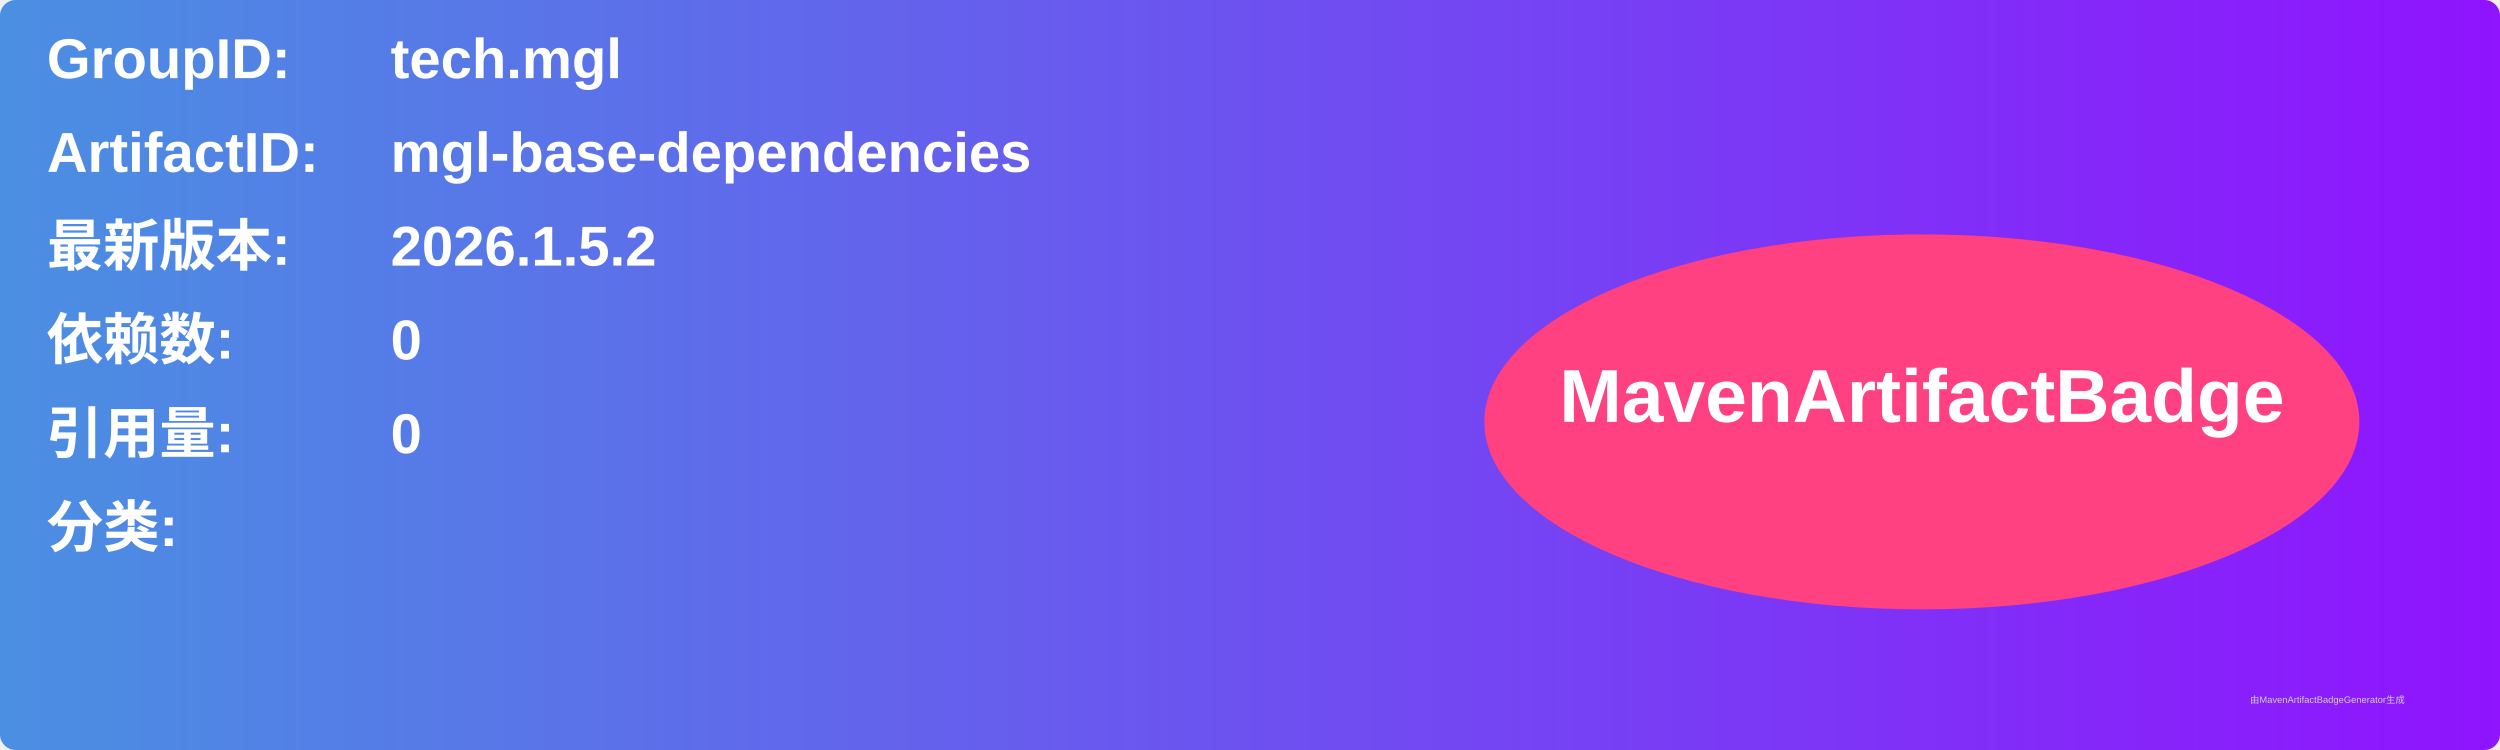
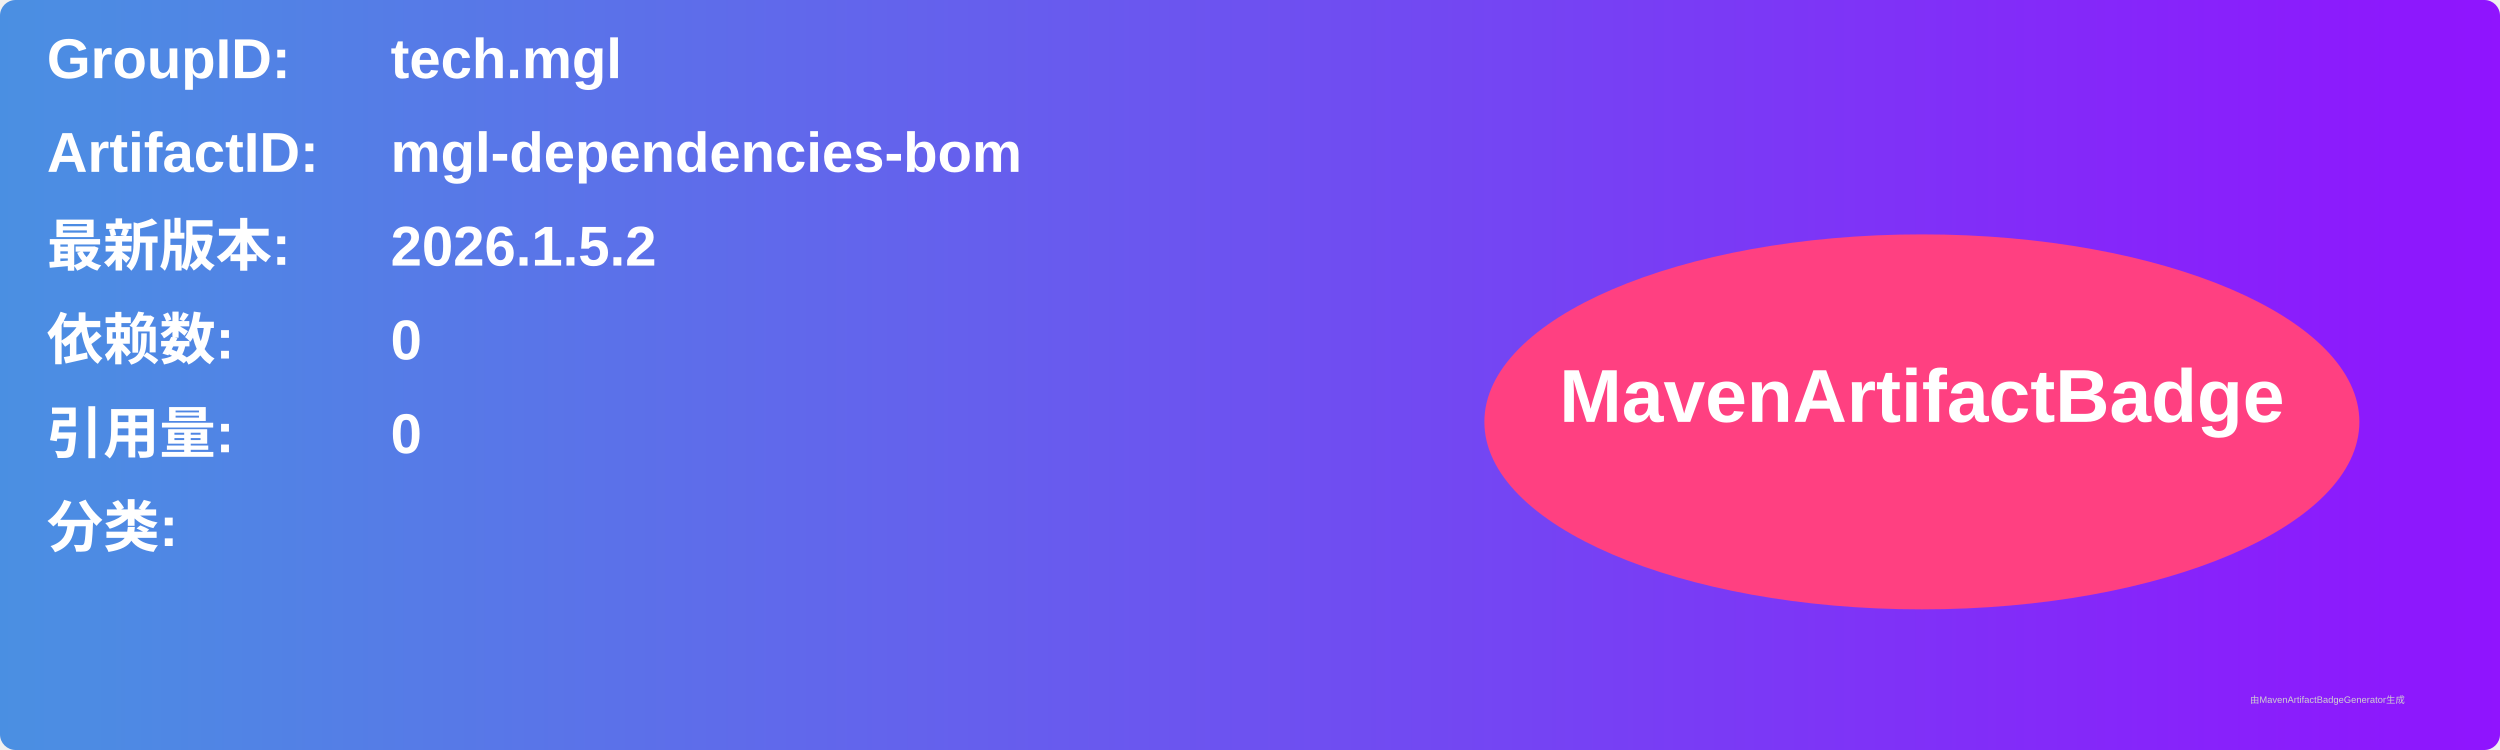
<svg xmlns="http://www.w3.org/2000/svg" width="800" height="240" viewBox="0 0 800 240">
  <linearGradient id="grad" x1="0%" y1="0%" x2="100%" y2="0%">
    <stop offset="0%" stop-color="#4a90e2" />
    <stop offset="100%" stop-color="#9013fe" />
  </linearGradient>
  <rect width="100%" height="100%" rx="5" ry="5" fill="url(#grad)" />
  <g transform="translate(15, 15)">
    <text x="0" y="10" font-family="Arial" font-size="18" fill="white" font-weight="bold" width="260">GroupID:</text>
    <text x="110" y="10" font-family="Arial" font-size="18" fill="white" font-weight="bold" width="460">tech.mgl</text>
    <text x="0" y="40" font-family="Arial" font-size="18" fill="white" font-weight="bold" width="260">ArtifactID:</text>
-     <text x="110" y="40" font-family="Arial" font-size="18" fill="white" font-weight="bold" width="460">mgl-base-dependencies</text>
+     <text x="110" y="40" font-family="Arial" font-size="18" fill="white" font-weight="bold" width="460">mgl-dependencies-bom</text>
    <text x="0" y="70" font-family="Arial" font-size="18" fill="white" font-weight="bold">最新版本:</text>
    <text x="110" y="70" font-family="Arial" font-size="18" fill="white" font-weight="bold">
      <tspan font-weight="bold">2026.1.5.2</tspan>
    </text>
    <text x="0" y="100" font-family="Arial" font-size="18" fill="white" font-weight="bold">依赖数: </text>
    <text x="110" y="100" font-family="Arial" font-size="18" fill="white">
      <tspan font-weight="bold">0</tspan>
    </text>
    <text x="0" y="130" font-family="Arial" font-size="18" fill="white" font-weight="bold">引用量: </text>
    <text x="110" y="130" font-family="Arial" font-size="18" fill="white">
      <tspan font-weight="bold">0</tspan>
    </text>
    <text x="0" y="160" font-family="Arial" font-size="18" fill="white" font-weight="bold">分类:</text>
    <text x="10" y="190" font-family="Arial" font-size="10" fill="white">
      <tspan font-weight="bold" />
    </text>
    <ellipse cx="600" cy="120" rx="140" ry="60" fill="#ff4081" />
    <text x="600" y="120" text-anchor="middle" font-family="Arial" font-size="24" fill="white" font-weight="bold">MavenArtifactBadge</text>
  </g>
  <text x="720" y="225" font-family="Arial" font-size="3" fill="#d0d0d0">由MavenArtifactBadgeGenerator生成</text>
</svg>
